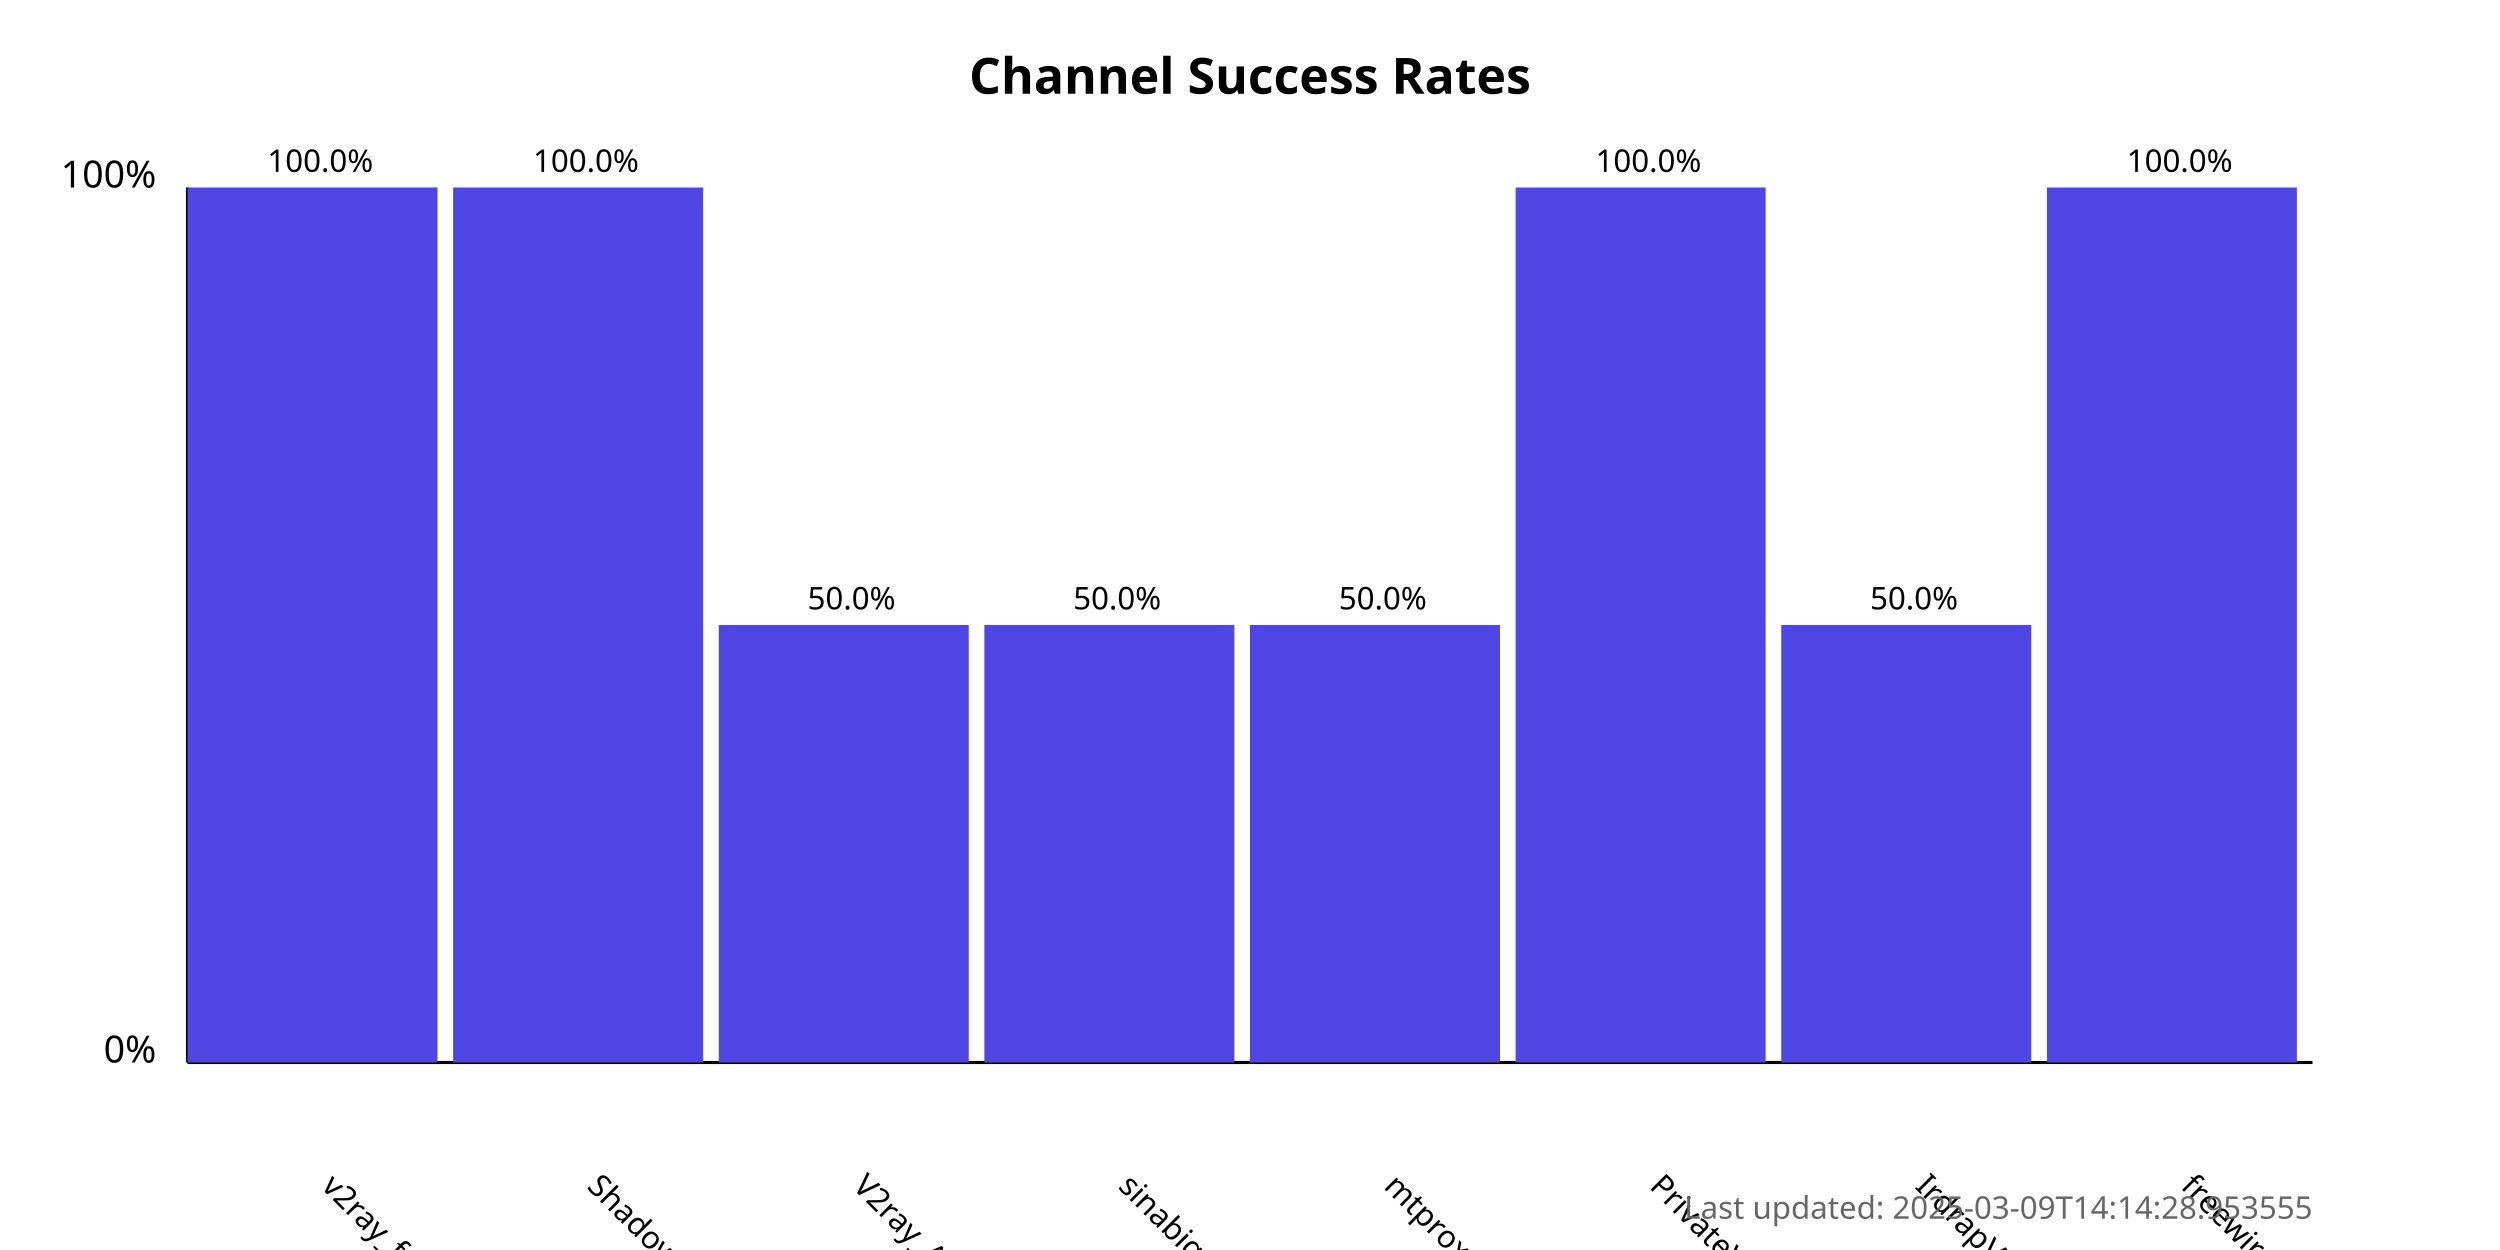
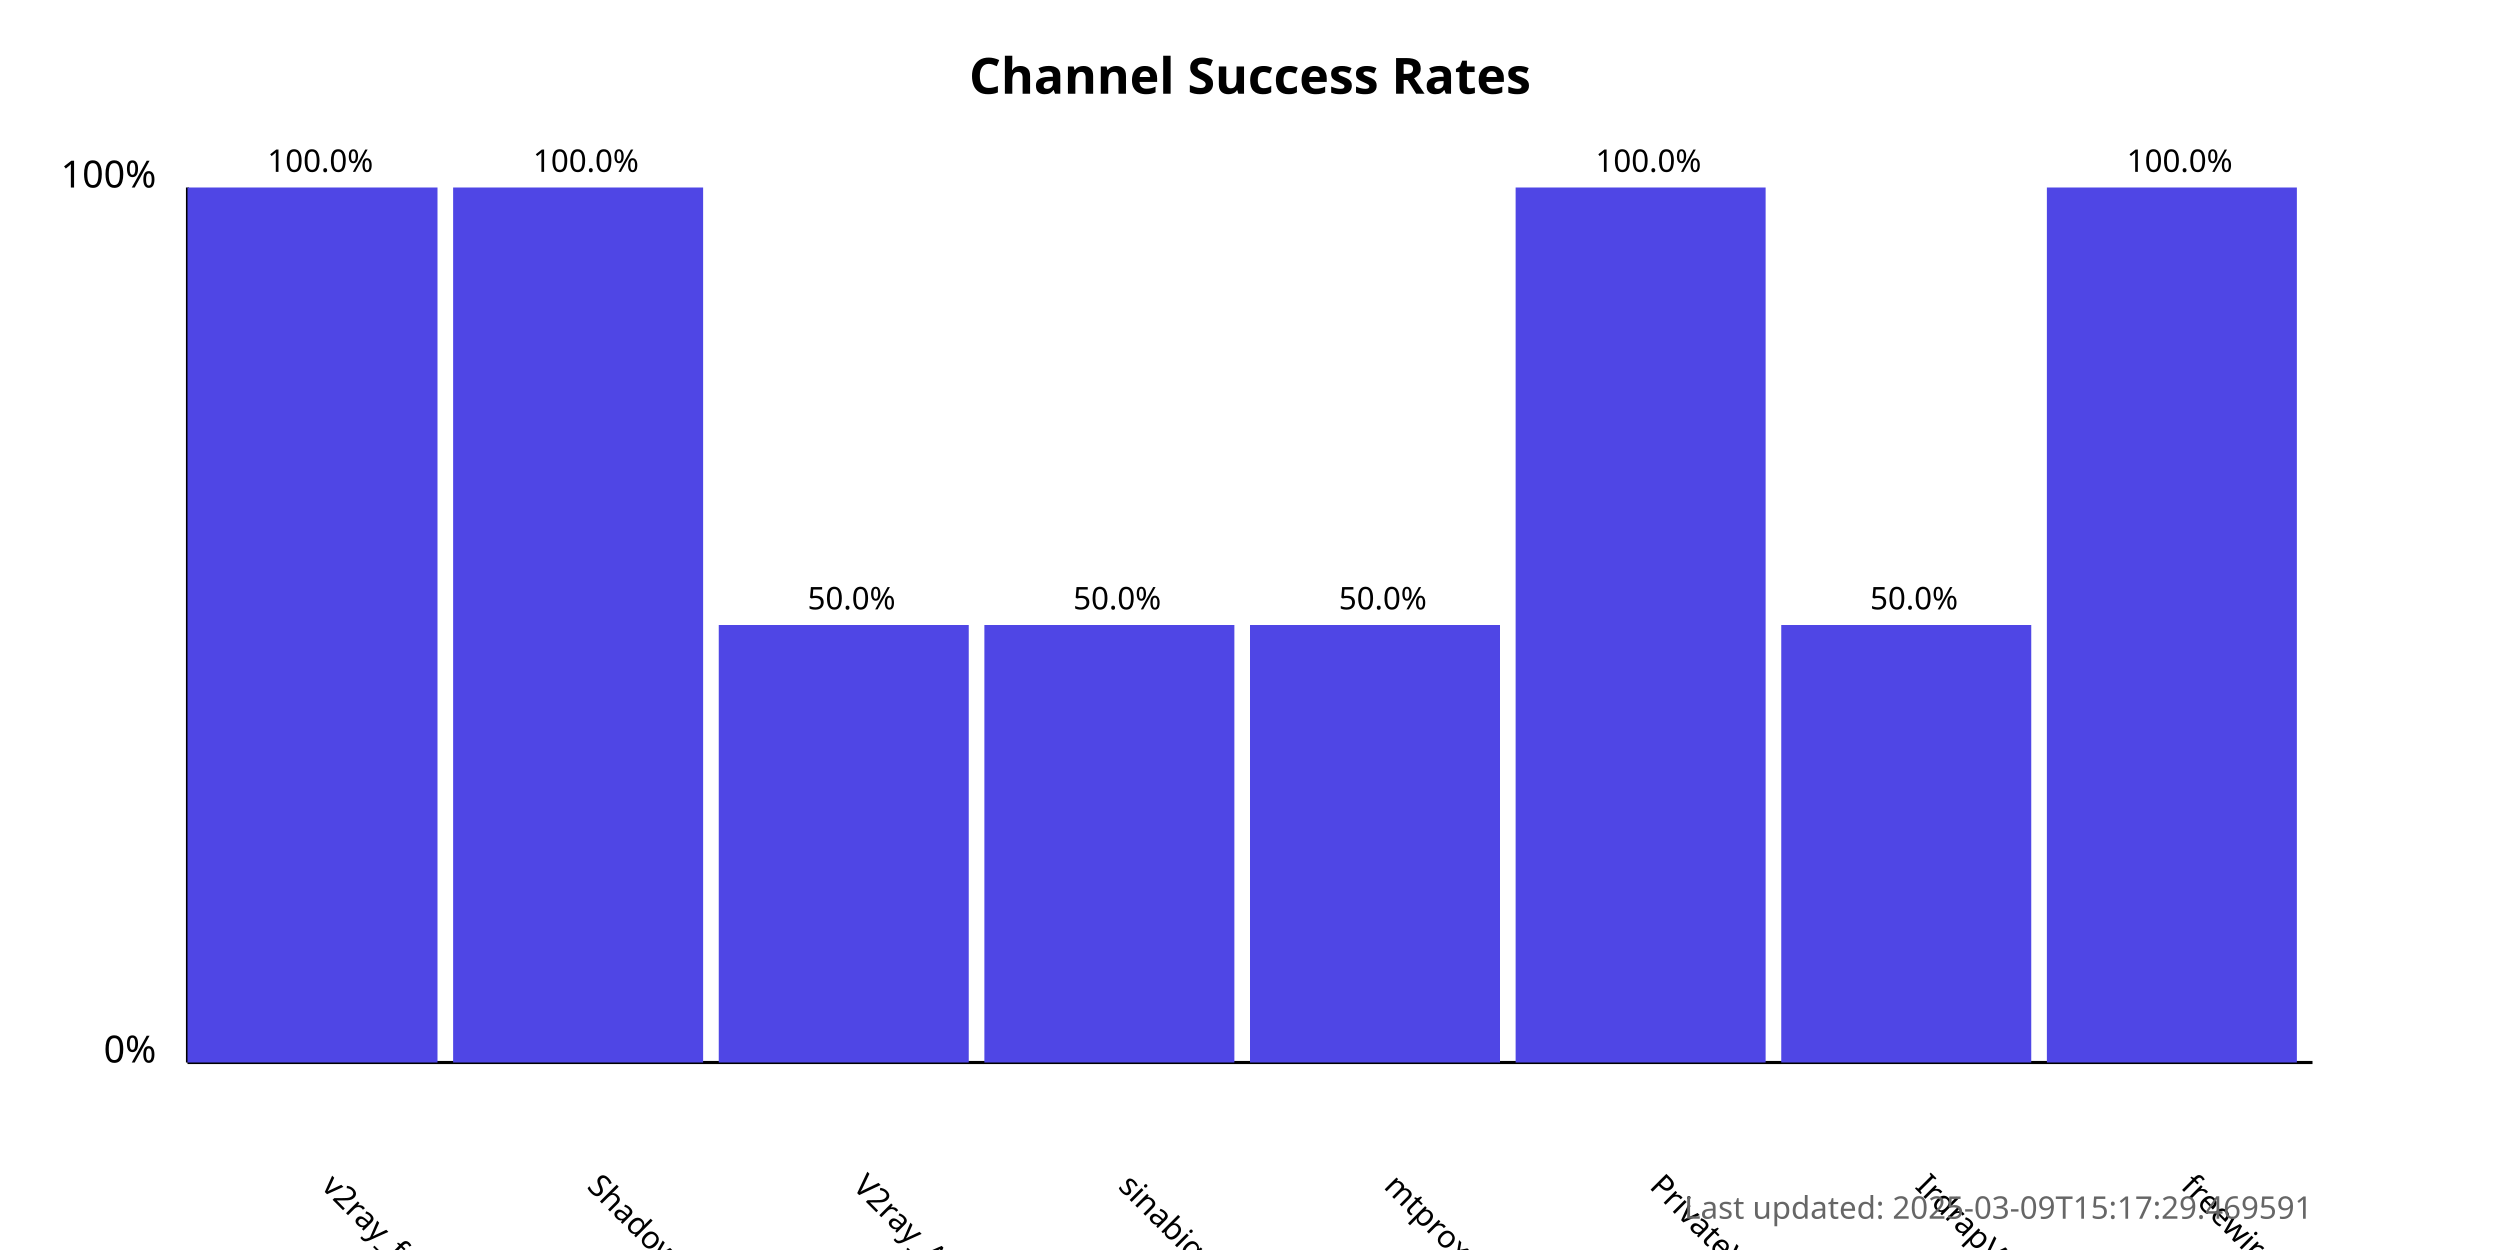
<svg xmlns="http://www.w3.org/2000/svg" width="800" height="400">
  <style>
            .chart-title { font: bold 16px sans-serif; }
            .axis-label { font: 12px sans-serif; }
            .tick-label { font: 10px sans-serif; }
            .bar { fill: #4f46e5; }
            .bar:hover { fill: #6366f1; }
            .timestamp { font: 10px sans-serif; fill: #666; }
        </style>
  <text x="400.0" y="30" text-anchor="middle" class="chart-title">
            Channel Success Rates
        </text>
  <line x1="60" y1="340" x2="60" y2="60" stroke="black" stroke-width="1" />
  <line x1="60" y1="340" x2="740" y2="340" stroke="black" stroke-width="1" />
  <text x="50" y="340" text-anchor="end" class="axis-label">0%</text>
  <text x="50" y="60" text-anchor="end" class="axis-label">100%</text>
  <g>
    <rect x="60" y="60.0" width="80.0" height="280.0" class="bar" />
    <text x="102.5" y="380" transform="rotate(45, 102.5, 380)" text-anchor="start" class="tick-label">
                v2ray_free_conf
            </text>
    <text x="102.5" y="55.0" text-anchor="middle" class="tick-label">
                100.0%
            </text>
  </g>
  <g>
    <rect x="145.0" y="60.0" width="80.0" height="280.0" class="bar" />
    <text x="187.5" y="380" transform="rotate(45, 187.5, 380)" text-anchor="start" class="tick-label">
                ShadowProxy66
            </text>
    <text x="187.5" y="55.0" text-anchor="middle" class="tick-label">
                100.0%
            </text>
  </g>
  <g>
    <rect x="230.0" y="200.0" width="80.0" height="140.0" class="bar" />
    <text x="272.5" y="380" transform="rotate(45, 272.5, 380)" text-anchor="start" class="tick-label">
                V2ray_Alpha
            </text>
    <text x="272.5" y="195.0" text-anchor="middle" class="tick-label">
                50.0%
            </text>
  </g>
  <g>
    <rect x="315.0" y="200.0" width="80.0" height="140.0" class="bar" />
    <text x="357.5" y="380" transform="rotate(45, 357.5, 380)" text-anchor="start" class="tick-label">
                sinabigo
            </text>
    <text x="357.5" y="195.0" text-anchor="middle" class="tick-label">
                50.0%
            </text>
  </g>
  <g>
    <rect x="400.0" y="200.0" width="80.0" height="140.0" class="bar" />
    <text x="442.5" y="380" transform="rotate(45, 442.5, 380)" text-anchor="start" class="tick-label">
                mtproxy_lists
            </text>
    <text x="442.5" y="195.0" text-anchor="middle" class="tick-label">
                50.0%
            </text>
  </g>
  <g>
    <rect x="485.0" y="60.0" width="80.0" height="280.0" class="bar" />
    <text x="527.5" y="380" transform="rotate(45, 527.5, 380)" text-anchor="start" class="tick-label">
                PrivateVPNs
            </text>
    <text x="527.5" y="55.0" text-anchor="middle" class="tick-label">
                100.0%
            </text>
  </g>
  <g>
    <rect x="570.0" y="200.0" width="80.0" height="140.0" class="bar" />
    <text x="612.5" y="380" transform="rotate(45, 612.5, 380)" text-anchor="start" class="tick-label">
                IrdrapVPNnews
            </text>
    <text x="612.5" y="195.0" text-anchor="middle" class="tick-label">
                50.0%
            </text>
  </g>
  <g>
    <rect x="655.0" y="60.0" width="80.0" height="280.0" class="bar" />
    <text x="697.5" y="380" transform="rotate(45, 697.5, 380)" text-anchor="start" class="tick-label">
                freewireguard
            </text>
    <text x="697.5" y="55.0" text-anchor="middle" class="tick-label">
                100.0%
            </text>
  </g>
  <text x="740" y="390" text-anchor="end" class="timestamp">
-             Last updated: 2025-03-09T14:14:28.953555
+             Last updated: 2025-03-09T15:17:29.469591
        </text>
</svg>
